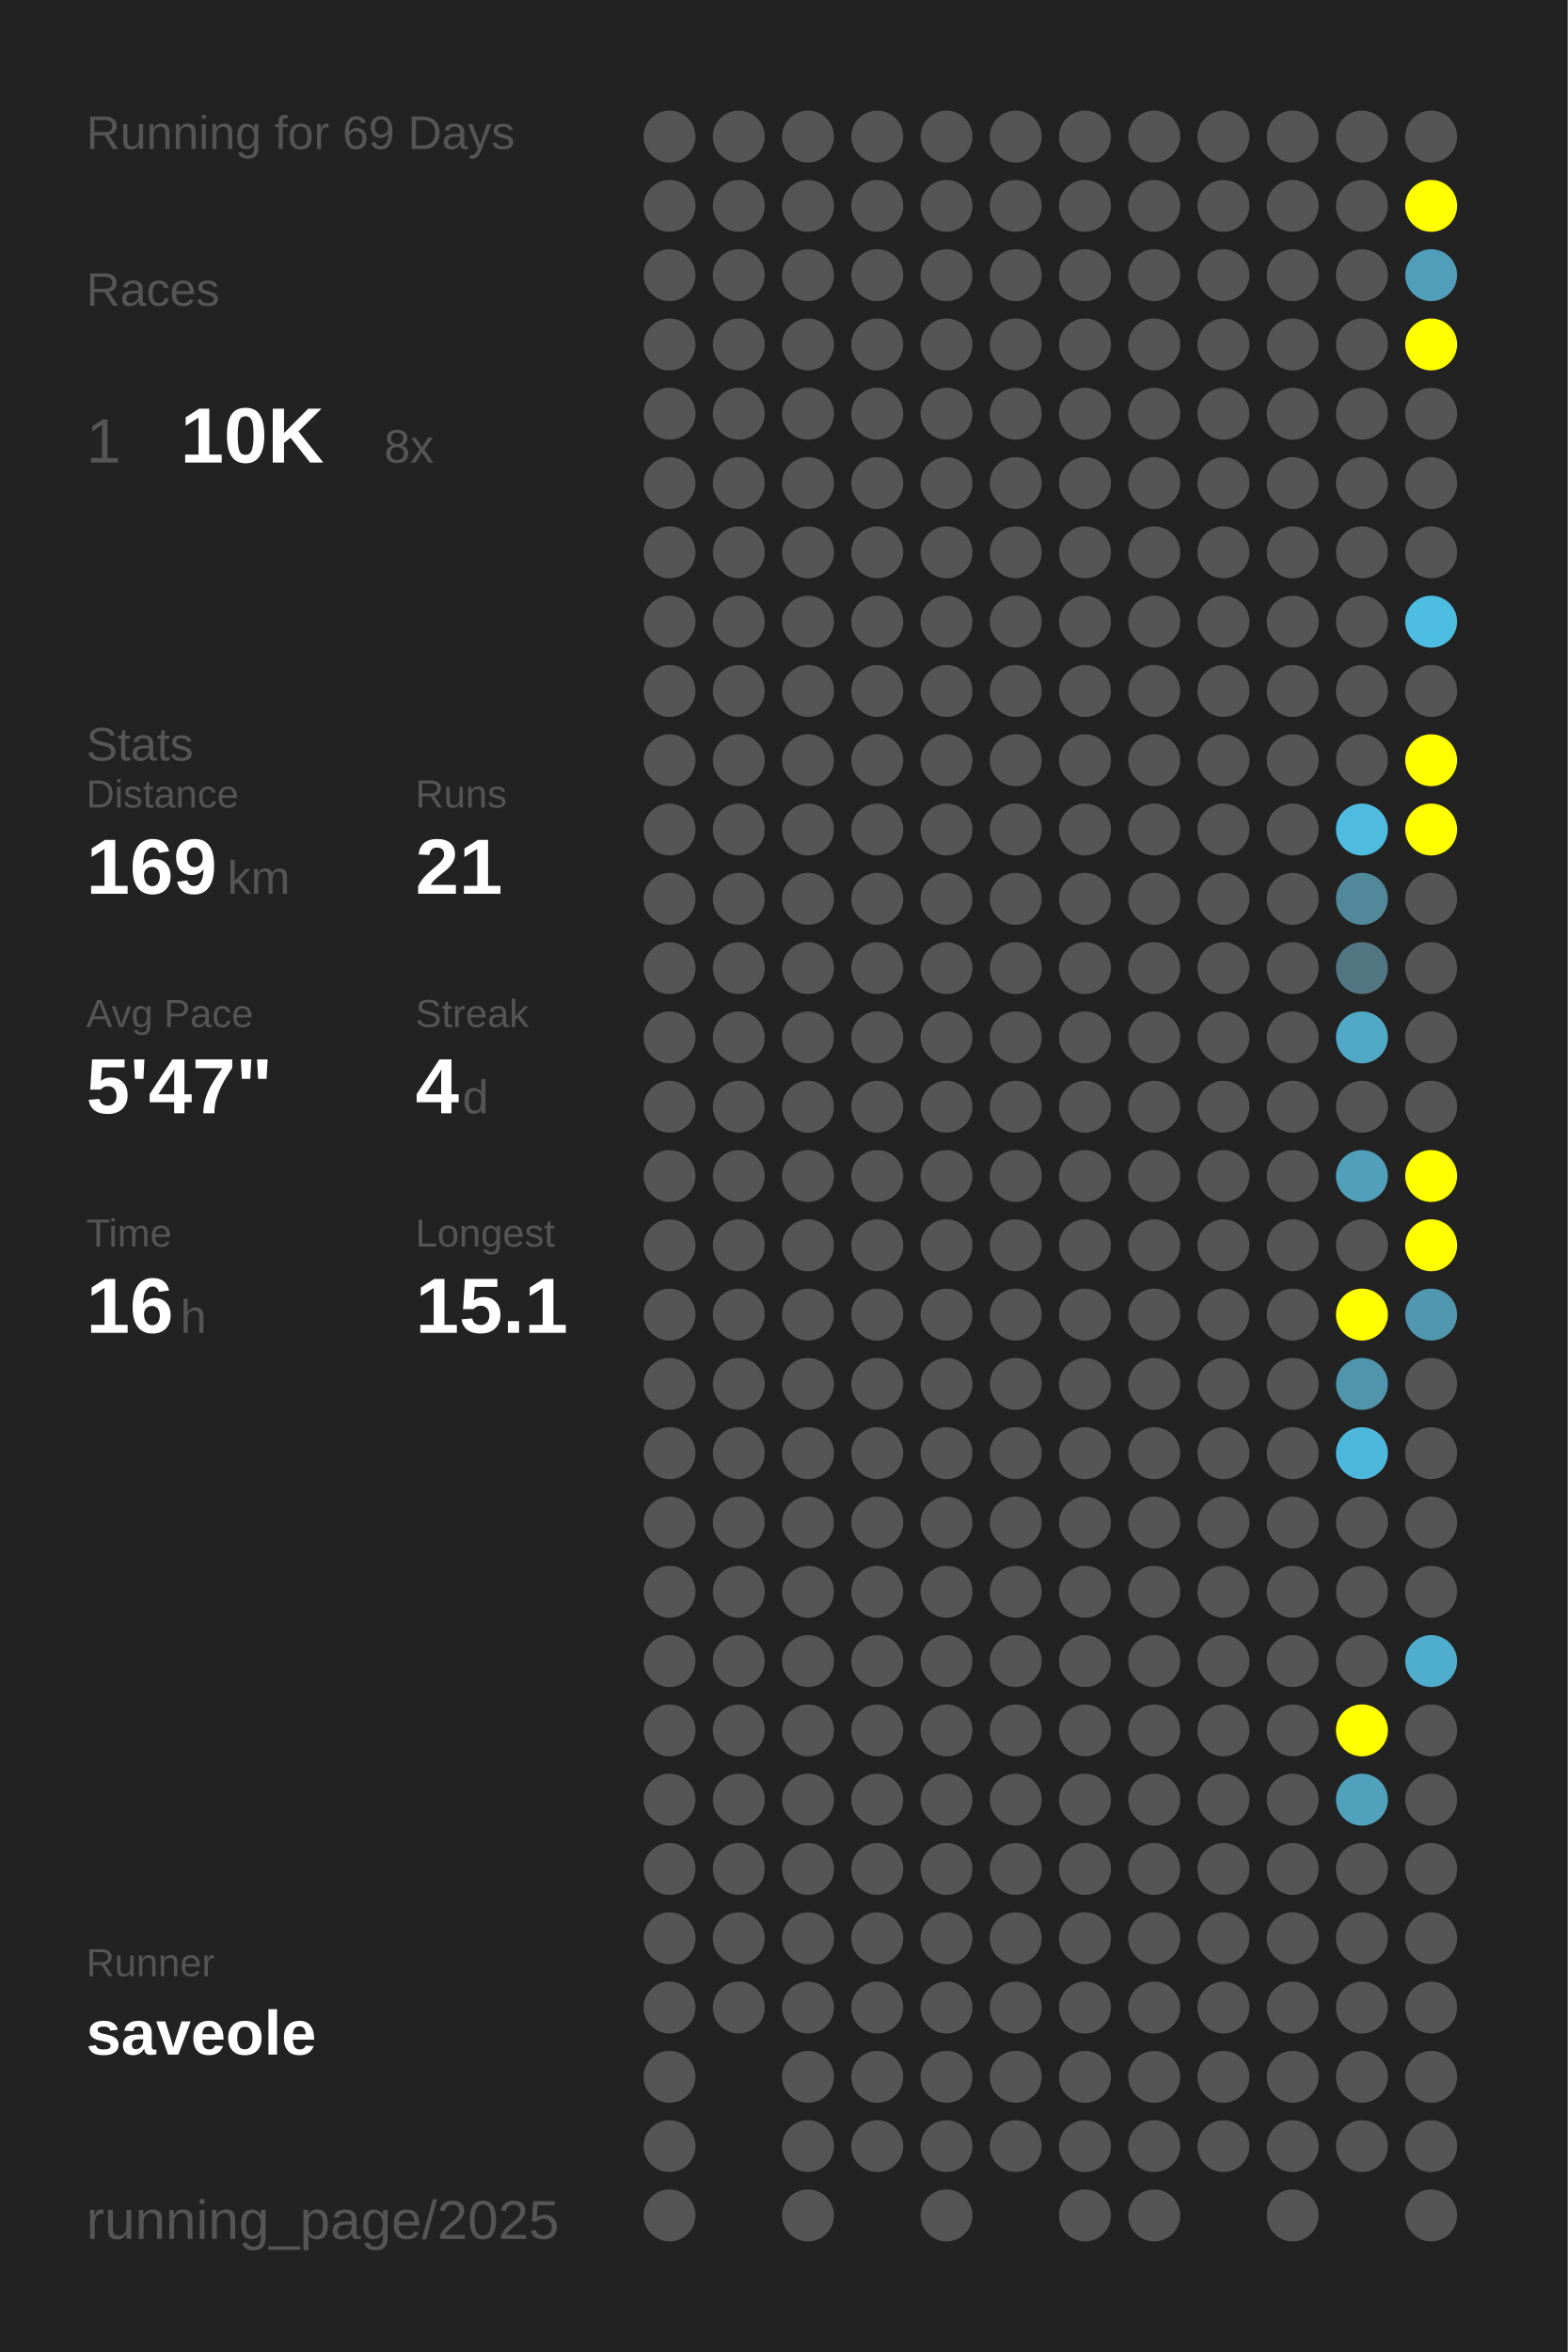
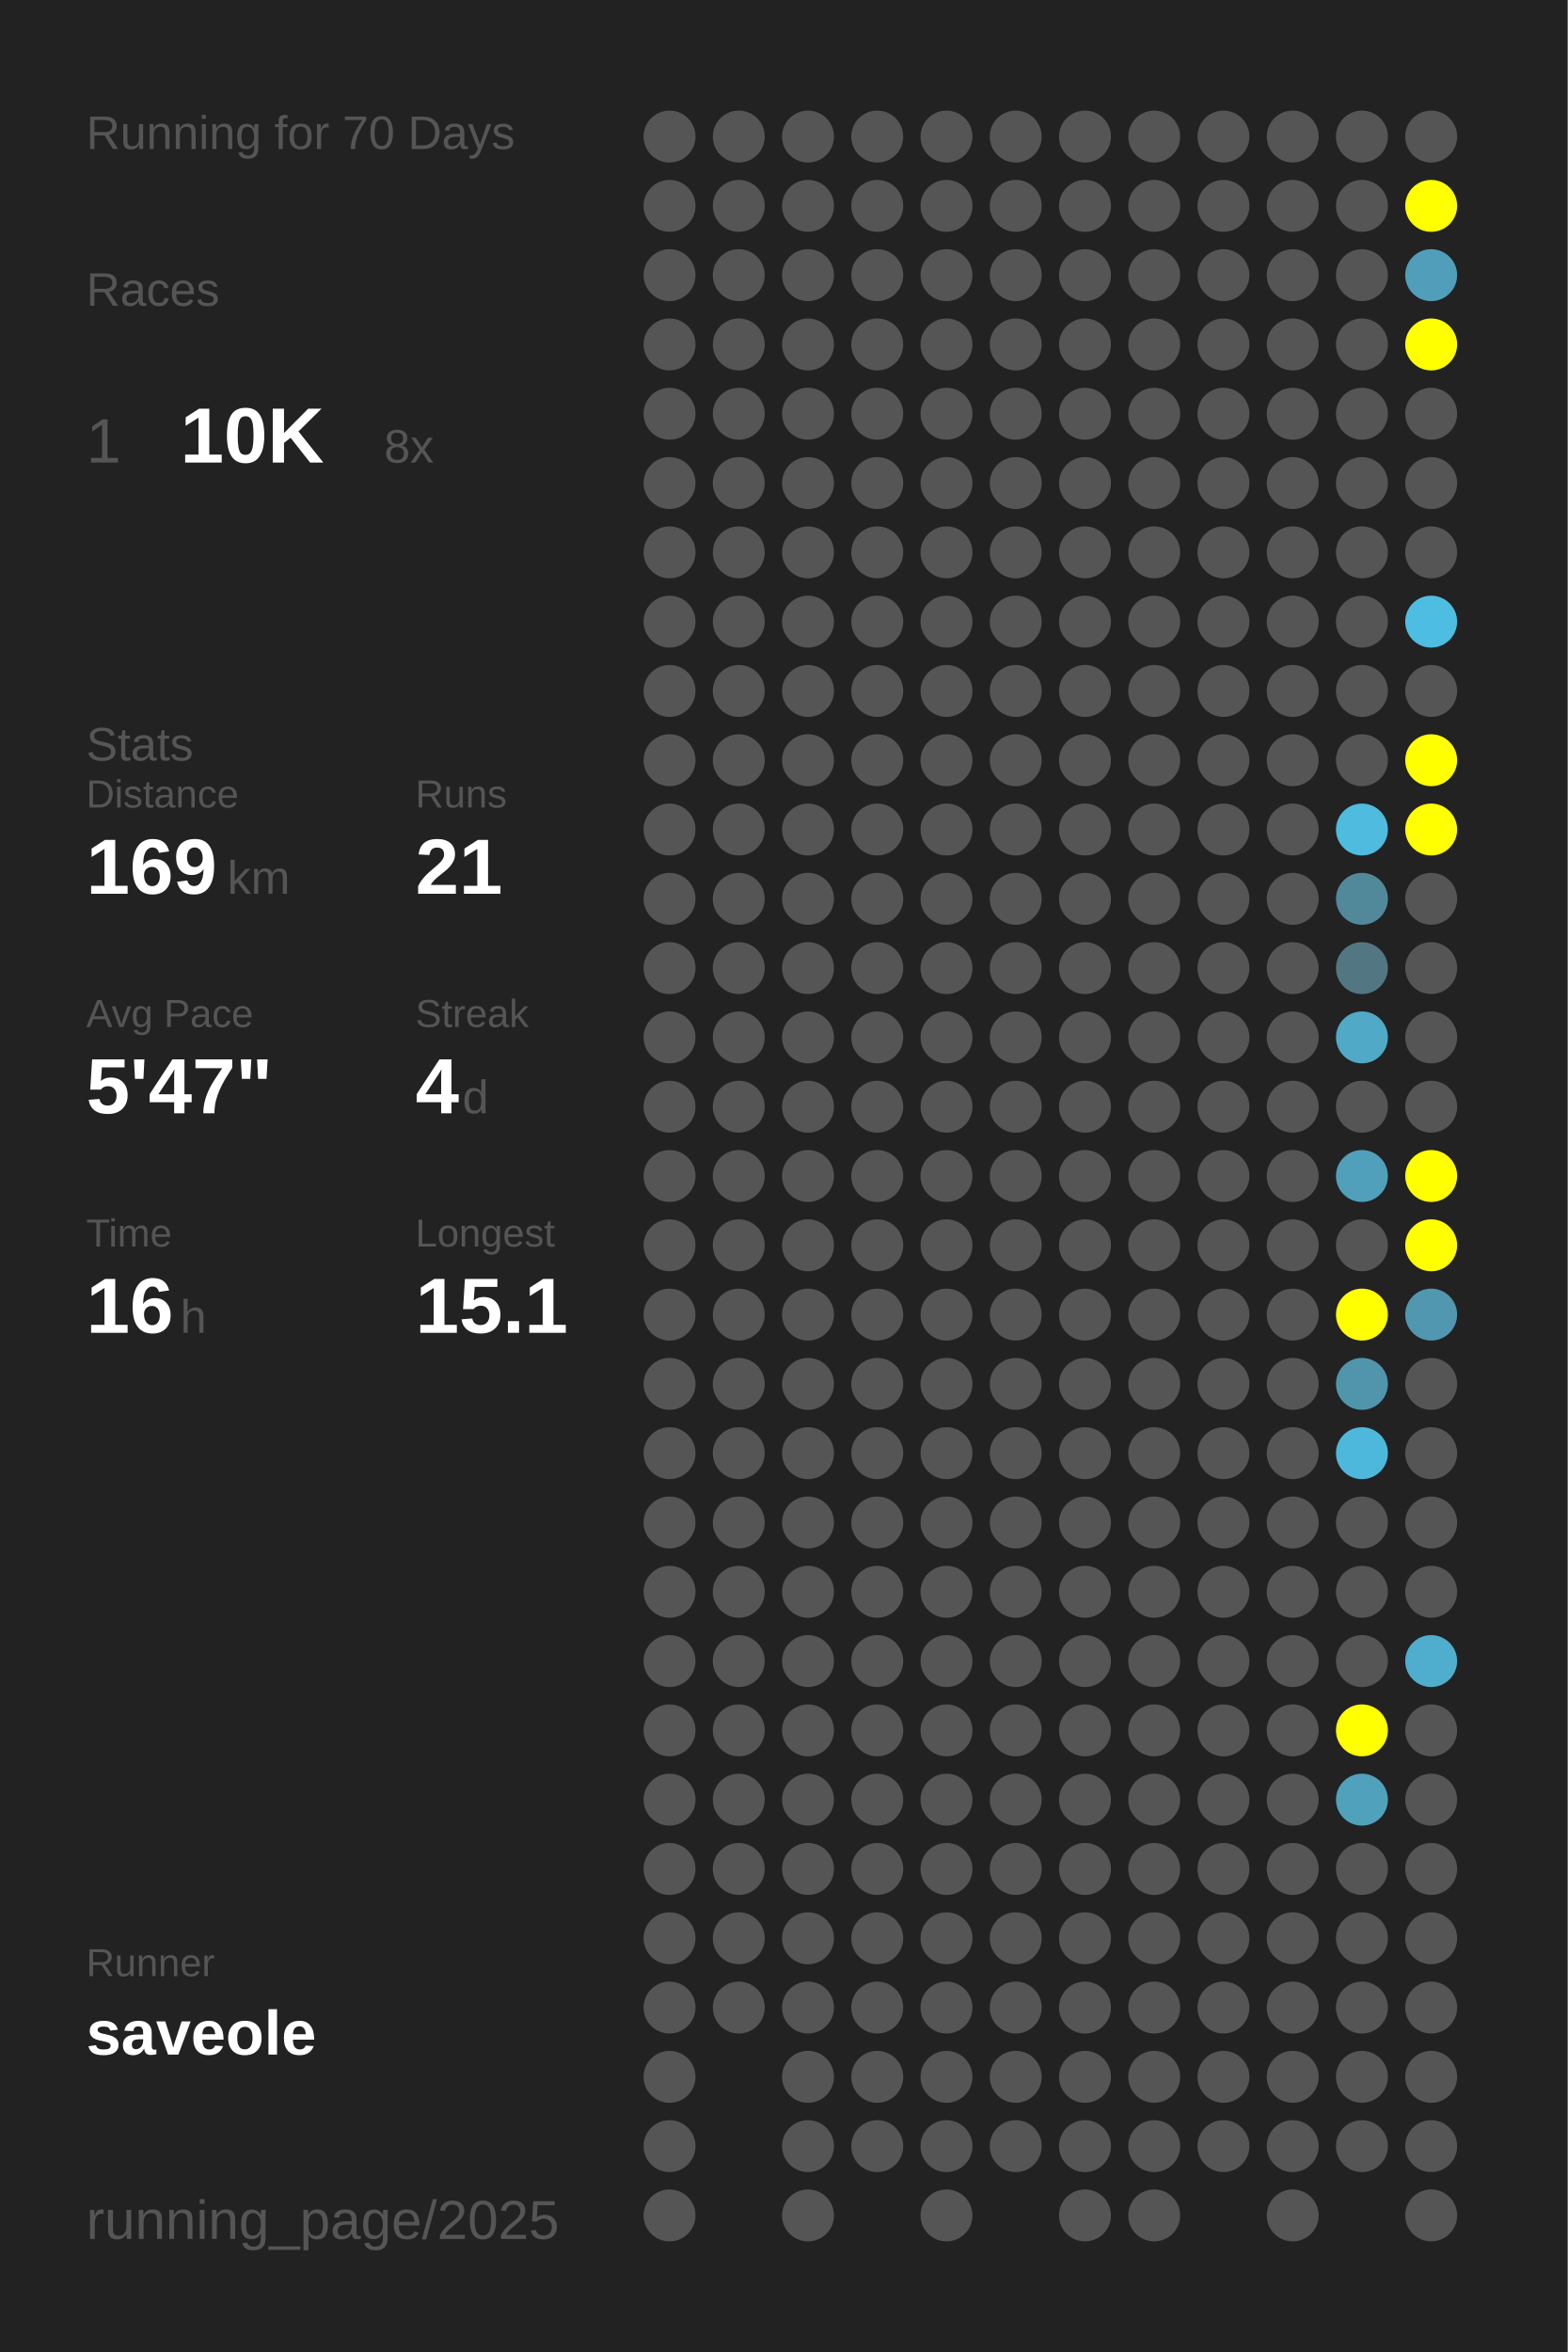
<svg xmlns="http://www.w3.org/2000/svg" baseProfile="full" height="300mm" version="1.1" viewBox="0,0,200,300" width="200mm">
  <defs />
  <rect fill="#222222" height="300" width="200" x="0" y="0" />
-   <text fill="#555555" style="font-size:6px; font-family:Arial;" x="11" y="19">Running for 69 Days</text>
+   <text fill="#555555" style="font-size:6px; font-family:Arial;" x="11" y="19">Running for 70 Days</text>
  <text fill="#555555" style="font-size:6px; font-family:Arial;" x="11" y="39">Races</text>
  <text fill="#555555" style="font-size:8px; font-family:Arial;" x="11" y="59">1</text>
  <text fill="#FFFFFF" style="font-size:10px; font-family:Arial; font-weight:bold;" x="23" y="59">10K</text>
  <text fill="#555555" style="font-size:6px; font-family:Arial;" x="49" y="59">8x</text>
  <text fill="#555555" style="font-size:6px; font-family:Arial;" x="11" y="97">Stats</text>
  <text fill="#555555" style="font-size:5px; font-family:Arial;" x="11" y="103">Distance</text>
  <text fill="#FFFFFF" style="font-size:10px; font-family:Arial; font-weight:bold;" x="11" y="114">169</text>
  <text fill="#555555" style="font-size:6px; font-family:Arial;" x="29" y="114">km</text>
  <text fill="#555555" style="font-size:5px; font-family:Arial;" x="53" y="103">Runs</text>
  <text fill="#FFFFFF" style="font-size:10px; font-family:Arial; font-weight:bold;" x="53" y="114">21</text>
  <text fill="#555555" style="font-size:5px; font-family:Arial;" x="11" y="131">Avg Pace</text>
  <text fill="#FFFFFF" style="font-size:10px; font-family:Arial; font-weight:bold;" x="11" y="142">5'47"</text>
  <text fill="#555555" style="font-size:5px; font-family:Arial;" x="53" y="131">Streak</text>
  <text fill="#FFFFFF" style="font-size:10px; font-family:Arial; font-weight:bold;" x="53" y="142">4</text>
  <text fill="#555555" style="font-size:6px; font-family:Arial;" x="59" y="142">d</text>
  <text fill="#555555" style="font-size:5px; font-family:Arial;" x="11" y="159">Time</text>
  <text fill="#FFFFFF" style="font-size:10px; font-family:Arial; font-weight:bold;" x="11" y="170">16</text>
  <text fill="#555555" style="font-size:6px; font-family:Arial;" x="23" y="170">h</text>
  <text fill="#555555" style="font-size:5px; font-family:Arial;" x="53" y="159">Longest</text>
  <text fill="#FFFFFF" style="font-size:10px; font-family:Arial; font-weight:bold;" x="53" y="170">15.1</text>
  <text fill="#555555" style="font-size:5px; font-family:Arial;" x="11" y="252.065">Runner</text>
  <text fill="#FFFFFF" style="font-size:8px; font-family:Arial; font-weight:bold;" x="11" y="262.065">saveole</text>
  <text fill="#555555" style="font-size:7px; font-family:Arial;" x="11" y="285.581">running_page/2025</text>
  <circle cx="85.417" cy="17.419" fill="#555555" r="3.312" />
  <circle cx="85.417" cy="26.258" fill="#555555" r="3.312" />
  <circle cx="85.417" cy="35.097" fill="#555555" r="3.312" />
  <circle cx="85.417" cy="43.935" fill="#555555" r="3.312" />
  <circle cx="85.417" cy="52.774" fill="#555555" r="3.312" />
  <circle cx="85.417" cy="61.613" fill="#555555" r="3.312" />
  <circle cx="85.417" cy="70.452" fill="#555555" r="3.312" />
  <circle cx="85.417" cy="79.29" fill="#555555" r="3.312" />
  <circle cx="85.417" cy="88.129" fill="#555555" r="3.312" />
  <circle cx="85.417" cy="96.968" fill="#555555" r="3.312" />
  <circle cx="85.417" cy="105.806" fill="#555555" r="3.312" />
  <circle cx="85.417" cy="114.645" fill="#555555" r="3.312" />
  <circle cx="85.417" cy="123.484" fill="#555555" r="3.312" />
  <circle cx="85.417" cy="132.323" fill="#555555" r="3.312" />
  <circle cx="85.417" cy="141.161" fill="#555555" r="3.312" />
  <circle cx="85.417" cy="150" fill="#555555" r="3.312" />
  <circle cx="85.417" cy="158.839" fill="#555555" r="3.312" />
  <circle cx="85.417" cy="167.677" fill="#555555" r="3.312" />
  <circle cx="85.417" cy="176.516" fill="#555555" r="3.312" />
  <circle cx="85.417" cy="185.355" fill="#555555" r="3.312" />
  <circle cx="85.417" cy="194.194" fill="#555555" r="3.312" />
  <circle cx="85.417" cy="203.032" fill="#555555" r="3.312" />
  <circle cx="85.417" cy="211.871" fill="#555555" r="3.312" />
  <circle cx="85.417" cy="220.71" fill="#555555" r="3.312" />
  <circle cx="85.417" cy="229.548" fill="#555555" r="3.312" />
  <circle cx="85.417" cy="238.387" fill="#555555" r="3.312" />
  <circle cx="85.417" cy="247.226" fill="#555555" r="3.312" />
  <circle cx="85.417" cy="256.065" fill="#555555" r="3.312" />
  <circle cx="85.417" cy="264.903" fill="#555555" r="3.312" />
  <circle cx="85.417" cy="273.742" fill="#555555" r="3.312" />
  <circle cx="85.417" cy="282.581" fill="#555555" r="3.312" />
  <circle cx="94.25" cy="17.419" fill="#555555" r="3.312" />
  <circle cx="94.25" cy="26.258" fill="#555555" r="3.312" />
  <circle cx="94.25" cy="35.097" fill="#555555" r="3.312" />
  <circle cx="94.25" cy="43.935" fill="#555555" r="3.312" />
  <circle cx="94.25" cy="52.774" fill="#555555" r="3.312" />
  <circle cx="94.25" cy="61.613" fill="#555555" r="3.312" />
  <circle cx="94.25" cy="70.452" fill="#555555" r="3.312" />
  <circle cx="94.25" cy="79.29" fill="#555555" r="3.312" />
  <circle cx="94.25" cy="88.129" fill="#555555" r="3.312" />
  <circle cx="94.25" cy="96.968" fill="#555555" r="3.312" />
  <circle cx="94.25" cy="105.806" fill="#555555" r="3.312" />
  <circle cx="94.25" cy="114.645" fill="#555555" r="3.312" />
  <circle cx="94.25" cy="123.484" fill="#555555" r="3.312" />
  <circle cx="94.25" cy="132.323" fill="#555555" r="3.312" />
  <circle cx="94.25" cy="141.161" fill="#555555" r="3.312" />
  <circle cx="94.25" cy="150" fill="#555555" r="3.312" />
  <circle cx="94.25" cy="158.839" fill="#555555" r="3.312" />
  <circle cx="94.25" cy="167.677" fill="#555555" r="3.312" />
  <circle cx="94.25" cy="176.516" fill="#555555" r="3.312" />
  <circle cx="94.25" cy="185.355" fill="#555555" r="3.312" />
  <circle cx="94.25" cy="194.194" fill="#555555" r="3.312" />
  <circle cx="94.25" cy="203.032" fill="#555555" r="3.312" />
  <circle cx="94.25" cy="211.871" fill="#555555" r="3.312" />
  <circle cx="94.25" cy="220.71" fill="#555555" r="3.312" />
  <circle cx="94.25" cy="229.548" fill="#555555" r="3.312" />
  <circle cx="94.25" cy="238.387" fill="#555555" r="3.312" />
  <circle cx="94.25" cy="247.226" fill="#555555" r="3.312" />
  <circle cx="94.25" cy="256.065" fill="#555555" r="3.312" />
  <circle cx="103.083" cy="17.419" fill="#555555" r="3.312" />
  <circle cx="103.083" cy="26.258" fill="#555555" r="3.312" />
  <circle cx="103.083" cy="35.097" fill="#555555" r="3.312" />
  <circle cx="103.083" cy="43.935" fill="#555555" r="3.312" />
  <circle cx="103.083" cy="52.774" fill="#555555" r="3.312" />
  <circle cx="103.083" cy="61.613" fill="#555555" r="3.312" />
  <circle cx="103.083" cy="70.452" fill="#555555" r="3.312" />
  <circle cx="103.083" cy="79.29" fill="#555555" r="3.312" />
  <circle cx="103.083" cy="88.129" fill="#555555" r="3.312" />
  <circle cx="103.083" cy="96.968" fill="#555555" r="3.312" />
  <circle cx="103.083" cy="105.806" fill="#555555" r="3.312" />
  <circle cx="103.083" cy="114.645" fill="#555555" r="3.312" />
  <circle cx="103.083" cy="123.484" fill="#555555" r="3.312" />
  <circle cx="103.083" cy="132.323" fill="#555555" r="3.312" />
  <circle cx="103.083" cy="141.161" fill="#555555" r="3.312" />
  <circle cx="103.083" cy="150" fill="#555555" r="3.312" />
  <circle cx="103.083" cy="158.839" fill="#555555" r="3.312" />
  <circle cx="103.083" cy="167.677" fill="#555555" r="3.312" />
  <circle cx="103.083" cy="176.516" fill="#555555" r="3.312" />
  <circle cx="103.083" cy="185.355" fill="#555555" r="3.312" />
  <circle cx="103.083" cy="194.194" fill="#555555" r="3.312" />
  <circle cx="103.083" cy="203.032" fill="#555555" r="3.312" />
  <circle cx="103.083" cy="211.871" fill="#555555" r="3.312" />
  <circle cx="103.083" cy="220.71" fill="#555555" r="3.312" />
  <circle cx="103.083" cy="229.548" fill="#555555" r="3.312" />
  <circle cx="103.083" cy="238.387" fill="#555555" r="3.312" />
  <circle cx="103.083" cy="247.226" fill="#555555" r="3.312" />
  <circle cx="103.083" cy="256.065" fill="#555555" r="3.312" />
  <circle cx="103.083" cy="264.903" fill="#555555" r="3.312" />
  <circle cx="103.083" cy="273.742" fill="#555555" r="3.312" />
  <circle cx="103.083" cy="282.581" fill="#555555" r="3.312" />
  <circle cx="111.917" cy="17.419" fill="#555555" r="3.312" />
  <circle cx="111.917" cy="26.258" fill="#555555" r="3.312" />
  <circle cx="111.917" cy="35.097" fill="#555555" r="3.312" />
  <circle cx="111.917" cy="43.935" fill="#555555" r="3.312" />
  <circle cx="111.917" cy="52.774" fill="#555555" r="3.312" />
  <circle cx="111.917" cy="61.613" fill="#555555" r="3.312" />
  <circle cx="111.917" cy="70.452" fill="#555555" r="3.312" />
  <circle cx="111.917" cy="79.29" fill="#555555" r="3.312" />
  <circle cx="111.917" cy="88.129" fill="#555555" r="3.312" />
  <circle cx="111.917" cy="96.968" fill="#555555" r="3.312" />
  <circle cx="111.917" cy="105.806" fill="#555555" r="3.312" />
  <circle cx="111.917" cy="114.645" fill="#555555" r="3.312" />
  <circle cx="111.917" cy="123.484" fill="#555555" r="3.312" />
  <circle cx="111.917" cy="132.323" fill="#555555" r="3.312" />
  <circle cx="111.917" cy="141.161" fill="#555555" r="3.312" />
  <circle cx="111.917" cy="150" fill="#555555" r="3.312" />
  <circle cx="111.917" cy="158.839" fill="#555555" r="3.312" />
  <circle cx="111.917" cy="167.677" fill="#555555" r="3.312" />
  <circle cx="111.917" cy="176.516" fill="#555555" r="3.312" />
  <circle cx="111.917" cy="185.355" fill="#555555" r="3.312" />
  <circle cx="111.917" cy="194.194" fill="#555555" r="3.312" />
  <circle cx="111.917" cy="203.032" fill="#555555" r="3.312" />
  <circle cx="111.917" cy="211.871" fill="#555555" r="3.312" />
  <circle cx="111.917" cy="220.71" fill="#555555" r="3.312" />
  <circle cx="111.917" cy="229.548" fill="#555555" r="3.312" />
  <circle cx="111.917" cy="238.387" fill="#555555" r="3.312" />
  <circle cx="111.917" cy="247.226" fill="#555555" r="3.312" />
  <circle cx="111.917" cy="256.065" fill="#555555" r="3.312" />
  <circle cx="111.917" cy="264.903" fill="#555555" r="3.312" />
  <circle cx="111.917" cy="273.742" fill="#555555" r="3.312" />
  <circle cx="120.75" cy="17.419" fill="#555555" r="3.312" />
  <circle cx="120.75" cy="26.258" fill="#555555" r="3.312" />
  <circle cx="120.75" cy="35.097" fill="#555555" r="3.312" />
  <circle cx="120.75" cy="43.935" fill="#555555" r="3.312" />
  <circle cx="120.75" cy="52.774" fill="#555555" r="3.312" />
  <circle cx="120.75" cy="61.613" fill="#555555" r="3.312" />
  <circle cx="120.75" cy="70.452" fill="#555555" r="3.312" />
  <circle cx="120.75" cy="79.29" fill="#555555" r="3.312" />
  <circle cx="120.75" cy="88.129" fill="#555555" r="3.312" />
  <circle cx="120.75" cy="96.968" fill="#555555" r="3.312" />
  <circle cx="120.75" cy="105.806" fill="#555555" r="3.312" />
  <circle cx="120.75" cy="114.645" fill="#555555" r="3.312" />
  <circle cx="120.75" cy="123.484" fill="#555555" r="3.312" />
  <circle cx="120.75" cy="132.323" fill="#555555" r="3.312" />
  <circle cx="120.75" cy="141.161" fill="#555555" r="3.312" />
  <circle cx="120.75" cy="150" fill="#555555" r="3.312" />
  <circle cx="120.75" cy="158.839" fill="#555555" r="3.312" />
  <circle cx="120.75" cy="167.677" fill="#555555" r="3.312" />
  <circle cx="120.75" cy="176.516" fill="#555555" r="3.312" />
  <circle cx="120.75" cy="185.355" fill="#555555" r="3.312" />
  <circle cx="120.75" cy="194.194" fill="#555555" r="3.312" />
  <circle cx="120.75" cy="203.032" fill="#555555" r="3.312" />
  <circle cx="120.75" cy="211.871" fill="#555555" r="3.312" />
  <circle cx="120.75" cy="220.71" fill="#555555" r="3.312" />
  <circle cx="120.75" cy="229.548" fill="#555555" r="3.312" />
  <circle cx="120.75" cy="238.387" fill="#555555" r="3.312" />
  <circle cx="120.75" cy="247.226" fill="#555555" r="3.312" />
  <circle cx="120.75" cy="256.065" fill="#555555" r="3.312" />
  <circle cx="120.75" cy="264.903" fill="#555555" r="3.312" />
  <circle cx="120.75" cy="273.742" fill="#555555" r="3.312" />
  <circle cx="120.75" cy="282.581" fill="#555555" r="3.312" />
  <circle cx="129.583" cy="17.419" fill="#555555" r="3.312" />
  <circle cx="129.583" cy="26.258" fill="#555555" r="3.312" />
  <circle cx="129.583" cy="35.097" fill="#555555" r="3.312" />
  <circle cx="129.583" cy="43.935" fill="#555555" r="3.312" />
  <circle cx="129.583" cy="52.774" fill="#555555" r="3.312" />
  <circle cx="129.583" cy="61.613" fill="#555555" r="3.312" />
  <circle cx="129.583" cy="70.452" fill="#555555" r="3.312" />
  <circle cx="129.583" cy="79.29" fill="#555555" r="3.312" />
  <circle cx="129.583" cy="88.129" fill="#555555" r="3.312" />
  <circle cx="129.583" cy="96.968" fill="#555555" r="3.312" />
  <circle cx="129.583" cy="105.806" fill="#555555" r="3.312" />
  <circle cx="129.583" cy="114.645" fill="#555555" r="3.312" />
  <circle cx="129.583" cy="123.484" fill="#555555" r="3.312" />
  <circle cx="129.583" cy="132.323" fill="#555555" r="3.312" />
  <circle cx="129.583" cy="141.161" fill="#555555" r="3.312" />
  <circle cx="129.583" cy="150" fill="#555555" r="3.312" />
  <circle cx="129.583" cy="158.839" fill="#555555" r="3.312" />
  <circle cx="129.583" cy="167.677" fill="#555555" r="3.312" />
  <circle cx="129.583" cy="176.516" fill="#555555" r="3.312" />
  <circle cx="129.583" cy="185.355" fill="#555555" r="3.312" />
  <circle cx="129.583" cy="194.194" fill="#555555" r="3.312" />
  <circle cx="129.583" cy="203.032" fill="#555555" r="3.312" />
  <circle cx="129.583" cy="211.871" fill="#555555" r="3.312" />
  <circle cx="129.583" cy="220.71" fill="#555555" r="3.312" />
  <circle cx="129.583" cy="229.548" fill="#555555" r="3.312" />
  <circle cx="129.583" cy="238.387" fill="#555555" r="3.312" />
  <circle cx="129.583" cy="247.226" fill="#555555" r="3.312" />
  <circle cx="129.583" cy="256.065" fill="#555555" r="3.312" />
  <circle cx="129.583" cy="264.903" fill="#555555" r="3.312" />
  <circle cx="129.583" cy="273.742" fill="#555555" r="3.312" />
  <circle cx="138.417" cy="17.419" fill="#555555" r="3.312" />
  <circle cx="138.417" cy="26.258" fill="#555555" r="3.312" />
  <circle cx="138.417" cy="35.097" fill="#555555" r="3.312" />
  <circle cx="138.417" cy="43.935" fill="#555555" r="3.312" />
  <circle cx="138.417" cy="52.774" fill="#555555" r="3.312" />
  <circle cx="138.417" cy="61.613" fill="#555555" r="3.312" />
  <circle cx="138.417" cy="70.452" fill="#555555" r="3.312" />
  <circle cx="138.417" cy="79.29" fill="#555555" r="3.312" />
  <circle cx="138.417" cy="88.129" fill="#555555" r="3.312" />
  <circle cx="138.417" cy="96.968" fill="#555555" r="3.312" />
  <circle cx="138.417" cy="105.806" fill="#555555" r="3.312" />
  <circle cx="138.417" cy="114.645" fill="#555555" r="3.312" />
  <circle cx="138.417" cy="123.484" fill="#555555" r="3.312" />
  <circle cx="138.417" cy="132.323" fill="#555555" r="3.312" />
  <circle cx="138.417" cy="141.161" fill="#555555" r="3.312" />
  <circle cx="138.417" cy="150" fill="#555555" r="3.312" />
  <circle cx="138.417" cy="158.839" fill="#555555" r="3.312" />
  <circle cx="138.417" cy="167.677" fill="#555555" r="3.312" />
  <circle cx="138.417" cy="176.516" fill="#555555" r="3.312" />
  <circle cx="138.417" cy="185.355" fill="#555555" r="3.312" />
  <circle cx="138.417" cy="194.194" fill="#555555" r="3.312" />
  <circle cx="138.417" cy="203.032" fill="#555555" r="3.312" />
  <circle cx="138.417" cy="211.871" fill="#555555" r="3.312" />
  <circle cx="138.417" cy="220.71" fill="#555555" r="3.312" />
  <circle cx="138.417" cy="229.548" fill="#555555" r="3.312" />
  <circle cx="138.417" cy="238.387" fill="#555555" r="3.312" />
  <circle cx="138.417" cy="247.226" fill="#555555" r="3.312" />
  <circle cx="138.417" cy="256.065" fill="#555555" r="3.312" />
  <circle cx="138.417" cy="264.903" fill="#555555" r="3.312" />
  <circle cx="138.417" cy="273.742" fill="#555555" r="3.312" />
  <circle cx="138.417" cy="282.581" fill="#555555" r="3.312" />
  <circle cx="147.25" cy="17.419" fill="#555555" r="3.312" />
  <circle cx="147.25" cy="26.258" fill="#555555" r="3.312" />
  <circle cx="147.25" cy="35.097" fill="#555555" r="3.312" />
  <circle cx="147.25" cy="43.935" fill="#555555" r="3.312" />
  <circle cx="147.25" cy="52.774" fill="#555555" r="3.312" />
  <circle cx="147.25" cy="61.613" fill="#555555" r="3.312" />
  <circle cx="147.25" cy="70.452" fill="#555555" r="3.312" />
  <circle cx="147.25" cy="79.29" fill="#555555" r="3.312" />
  <circle cx="147.25" cy="88.129" fill="#555555" r="3.312" />
  <circle cx="147.25" cy="96.968" fill="#555555" r="3.312" />
  <circle cx="147.25" cy="105.806" fill="#555555" r="3.312" />
  <circle cx="147.25" cy="114.645" fill="#555555" r="3.312" />
  <circle cx="147.25" cy="123.484" fill="#555555" r="3.312" />
  <circle cx="147.25" cy="132.323" fill="#555555" r="3.312" />
  <circle cx="147.25" cy="141.161" fill="#555555" r="3.312" />
  <circle cx="147.25" cy="150" fill="#555555" r="3.312" />
  <circle cx="147.25" cy="158.839" fill="#555555" r="3.312" />
  <circle cx="147.25" cy="167.677" fill="#555555" r="3.312" />
  <circle cx="147.25" cy="176.516" fill="#555555" r="3.312" />
  <circle cx="147.25" cy="185.355" fill="#555555" r="3.312" />
  <circle cx="147.25" cy="194.194" fill="#555555" r="3.312" />
  <circle cx="147.25" cy="203.032" fill="#555555" r="3.312" />
  <circle cx="147.25" cy="211.871" fill="#555555" r="3.312" />
  <circle cx="147.25" cy="220.71" fill="#555555" r="3.312" />
  <circle cx="147.25" cy="229.548" fill="#555555" r="3.312" />
  <circle cx="147.25" cy="238.387" fill="#555555" r="3.312" />
  <circle cx="147.25" cy="247.226" fill="#555555" r="3.312" />
  <circle cx="147.25" cy="256.065" fill="#555555" r="3.312" />
  <circle cx="147.25" cy="264.903" fill="#555555" r="3.312" />
  <circle cx="147.25" cy="273.742" fill="#555555" r="3.312" />
  <circle cx="147.25" cy="282.581" fill="#555555" r="3.312" />
  <circle cx="156.083" cy="17.419" fill="#555555" r="3.312" />
  <circle cx="156.083" cy="26.258" fill="#555555" r="3.312" />
  <circle cx="156.083" cy="35.097" fill="#555555" r="3.312" />
  <circle cx="156.083" cy="43.935" fill="#555555" r="3.312" />
  <circle cx="156.083" cy="52.774" fill="#555555" r="3.312" />
  <circle cx="156.083" cy="61.613" fill="#555555" r="3.312" />
  <circle cx="156.083" cy="70.452" fill="#555555" r="3.312" />
  <circle cx="156.083" cy="79.29" fill="#555555" r="3.312" />
  <circle cx="156.083" cy="88.129" fill="#555555" r="3.312" />
  <circle cx="156.083" cy="96.968" fill="#555555" r="3.312" />
  <circle cx="156.083" cy="105.806" fill="#555555" r="3.312" />
  <circle cx="156.083" cy="114.645" fill="#555555" r="3.312" />
  <circle cx="156.083" cy="123.484" fill="#555555" r="3.312" />
  <circle cx="156.083" cy="132.323" fill="#555555" r="3.312" />
  <circle cx="156.083" cy="141.161" fill="#555555" r="3.312" />
  <circle cx="156.083" cy="150" fill="#555555" r="3.312" />
  <circle cx="156.083" cy="158.839" fill="#555555" r="3.312" />
  <circle cx="156.083" cy="167.677" fill="#555555" r="3.312" />
  <circle cx="156.083" cy="176.516" fill="#555555" r="3.312" />
  <circle cx="156.083" cy="185.355" fill="#555555" r="3.312" />
  <circle cx="156.083" cy="194.194" fill="#555555" r="3.312" />
  <circle cx="156.083" cy="203.032" fill="#555555" r="3.312" />
  <circle cx="156.083" cy="211.871" fill="#555555" r="3.312" />
  <circle cx="156.083" cy="220.71" fill="#555555" r="3.312" />
  <circle cx="156.083" cy="229.548" fill="#555555" r="3.312" />
  <circle cx="156.083" cy="238.387" fill="#555555" r="3.312" />
  <circle cx="156.083" cy="247.226" fill="#555555" r="3.312" />
  <circle cx="156.083" cy="256.065" fill="#555555" r="3.312" />
  <circle cx="156.083" cy="264.903" fill="#555555" r="3.312" />
  <circle cx="156.083" cy="273.742" fill="#555555" r="3.312" />
  <circle cx="164.917" cy="17.419" fill="#555555" r="3.312" />
  <circle cx="164.917" cy="26.258" fill="#555555" r="3.312" />
  <circle cx="164.917" cy="35.097" fill="#555555" r="3.312" />
  <circle cx="164.917" cy="43.935" fill="#555555" r="3.312" />
  <circle cx="164.917" cy="52.774" fill="#555555" r="3.312" />
  <circle cx="164.917" cy="61.613" fill="#555555" r="3.312" />
  <circle cx="164.917" cy="70.452" fill="#555555" r="3.312" />
  <circle cx="164.917" cy="79.29" fill="#555555" r="3.312" />
  <circle cx="164.917" cy="88.129" fill="#555555" r="3.312" />
  <circle cx="164.917" cy="96.968" fill="#555555" r="3.312" />
  <circle cx="164.917" cy="105.806" fill="#555555" r="3.312" />
  <circle cx="164.917" cy="114.645" fill="#555555" r="3.312" />
  <circle cx="164.917" cy="123.484" fill="#555555" r="3.312" />
  <circle cx="164.917" cy="132.323" fill="#555555" r="3.312" />
  <circle cx="164.917" cy="141.161" fill="#555555" r="3.312" />
  <circle cx="164.917" cy="150" fill="#555555" r="3.312" />
  <circle cx="164.917" cy="158.839" fill="#555555" r="3.312" />
  <circle cx="164.917" cy="167.677" fill="#555555" r="3.312" />
  <circle cx="164.917" cy="176.516" fill="#555555" r="3.312" />
  <circle cx="164.917" cy="185.355" fill="#555555" r="3.312" />
  <circle cx="164.917" cy="194.194" fill="#555555" r="3.312" />
  <circle cx="164.917" cy="203.032" fill="#555555" r="3.312" />
  <circle cx="164.917" cy="211.871" fill="#555555" r="3.312" />
  <circle cx="164.917" cy="220.71" fill="#555555" r="3.312" />
  <circle cx="164.917" cy="229.548" fill="#555555" r="3.312" />
  <circle cx="164.917" cy="238.387" fill="#555555" r="3.312" />
  <circle cx="164.917" cy="247.226" fill="#555555" r="3.312" />
  <circle cx="164.917" cy="256.065" fill="#555555" r="3.312" />
  <circle cx="164.917" cy="264.903" fill="#555555" r="3.312" />
  <circle cx="164.917" cy="273.742" fill="#555555" r="3.312" />
  <circle cx="164.917" cy="282.581" fill="#555555" r="3.312" />
  <circle cx="173.75" cy="17.419" fill="#555555" r="3.312" />
  <circle cx="173.75" cy="26.258" fill="#555555" r="3.312" />
  <circle cx="173.75" cy="35.097" fill="#555555" r="3.312" />
  <circle cx="173.75" cy="43.935" fill="#555555" r="3.312" />
  <circle cx="173.75" cy="52.774" fill="#555555" r="3.312" />
  <circle cx="173.75" cy="61.613" fill="#555555" r="3.312" />
  <circle cx="173.75" cy="70.452" fill="#555555" r="3.312" />
  <circle cx="173.75" cy="79.29" fill="#555555" r="3.312" />
  <circle cx="173.75" cy="88.129" fill="#555555" r="3.312" />
  <circle cx="173.75" cy="96.968" fill="#555555" r="3.312" />
  <circle cx="173.75" cy="105.806" fill="#4ebbdf" r="3.312" />
  <circle cx="173.75" cy="114.645" fill="#51899b" r="3.312" />
  <circle cx="173.75" cy="123.484" fill="#527783" r="3.312" />
  <circle cx="173.75" cy="132.323" fill="#4fa9c7" r="3.312" />
  <circle cx="173.75" cy="141.161" fill="#555555" r="3.312" />
  <circle cx="173.75" cy="150" fill="#50a0bc" r="3.312" />
  <circle cx="173.75" cy="158.839" fill="#555555" r="3.312" />
  <circle cx="173.75" cy="167.677" fill="#FFFF00" r="3.312" />
  <circle cx="173.75" cy="176.516" fill="#5095ac" r="3.312" />
  <circle cx="173.75" cy="185.355" fill="#4eb8dc" r="3.312" />
  <circle cx="173.75" cy="194.194" fill="#555555" r="3.312" />
  <circle cx="173.75" cy="203.032" fill="#555555" r="3.312" />
  <circle cx="173.75" cy="211.871" fill="#555555" r="3.312" />
  <circle cx="173.75" cy="220.71" fill="#FFFF00" r="3.312" />
  <circle cx="173.75" cy="229.548" fill="#50a1bc" r="3.312" />
  <circle cx="173.75" cy="238.387" fill="#555555" r="3.312" />
  <circle cx="173.75" cy="247.226" fill="#555555" r="3.312" />
  <circle cx="173.75" cy="256.065" fill="#555555" r="3.312" />
  <circle cx="173.75" cy="264.903" fill="#555555" r="3.312" />
  <circle cx="173.75" cy="273.742" fill="#555555" r="3.312" />
  <circle cx="182.583" cy="17.419" fill="#555555" r="3.312" />
  <circle cx="182.583" cy="26.258" fill="#FFFF00" r="3.312" />
  <circle cx="182.583" cy="35.097" fill="#509eb9" r="3.312" />
  <circle cx="182.583" cy="43.935" fill="#FFFF00" r="3.312" />
  <circle cx="182.583" cy="52.774" fill="#555555" r="3.312" />
  <circle cx="182.583" cy="61.613" fill="#555555" r="3.312" />
  <circle cx="182.583" cy="70.452" fill="#555555" r="3.312" />
  <circle cx="182.583" cy="79.29" fill="#4ebde2" r="3.312" />
  <circle cx="182.583" cy="88.129" fill="#555555" r="3.312" />
  <circle cx="182.583" cy="96.968" fill="#FFFF00" r="3.312" />
  <circle cx="182.583" cy="105.806" fill="#FFFF00" r="3.312" />
  <circle cx="182.583" cy="114.645" fill="#555555" r="3.312" />
  <circle cx="182.583" cy="123.484" fill="#555555" r="3.312" />
  <circle cx="182.583" cy="132.323" fill="#555555" r="3.312" />
  <circle cx="182.583" cy="141.161" fill="#555555" r="3.312" />
  <circle cx="182.583" cy="150" fill="#FFFF00" r="3.312" />
  <circle cx="182.583" cy="158.839" fill="#FFFF00" r="3.312" />
  <circle cx="182.583" cy="167.677" fill="#5097af" r="3.312" />
  <circle cx="182.583" cy="176.516" fill="#555555" r="3.312" />
  <circle cx="182.583" cy="185.355" fill="#555555" r="3.312" />
  <circle cx="182.583" cy="194.194" fill="#555555" r="3.312" />
  <circle cx="182.583" cy="203.032" fill="#555555" r="3.312" />
  <circle cx="182.583" cy="211.871" fill="#4fadcd" r="3.312" />
  <circle cx="182.583" cy="220.71" fill="#555555" r="3.312" />
  <circle cx="182.583" cy="229.548" fill="#555555" r="3.312" />
  <circle cx="182.583" cy="238.387" fill="#555555" r="3.312" />
  <circle cx="182.583" cy="247.226" fill="#555555" r="3.312" />
  <circle cx="182.583" cy="256.065" fill="#555555" r="3.312" />
  <circle cx="182.583" cy="264.903" fill="#555555" r="3.312" />
  <circle cx="182.583" cy="273.742" fill="#555555" r="3.312" />
  <circle cx="182.583" cy="282.581" fill="#555555" r="3.312" />
</svg>
